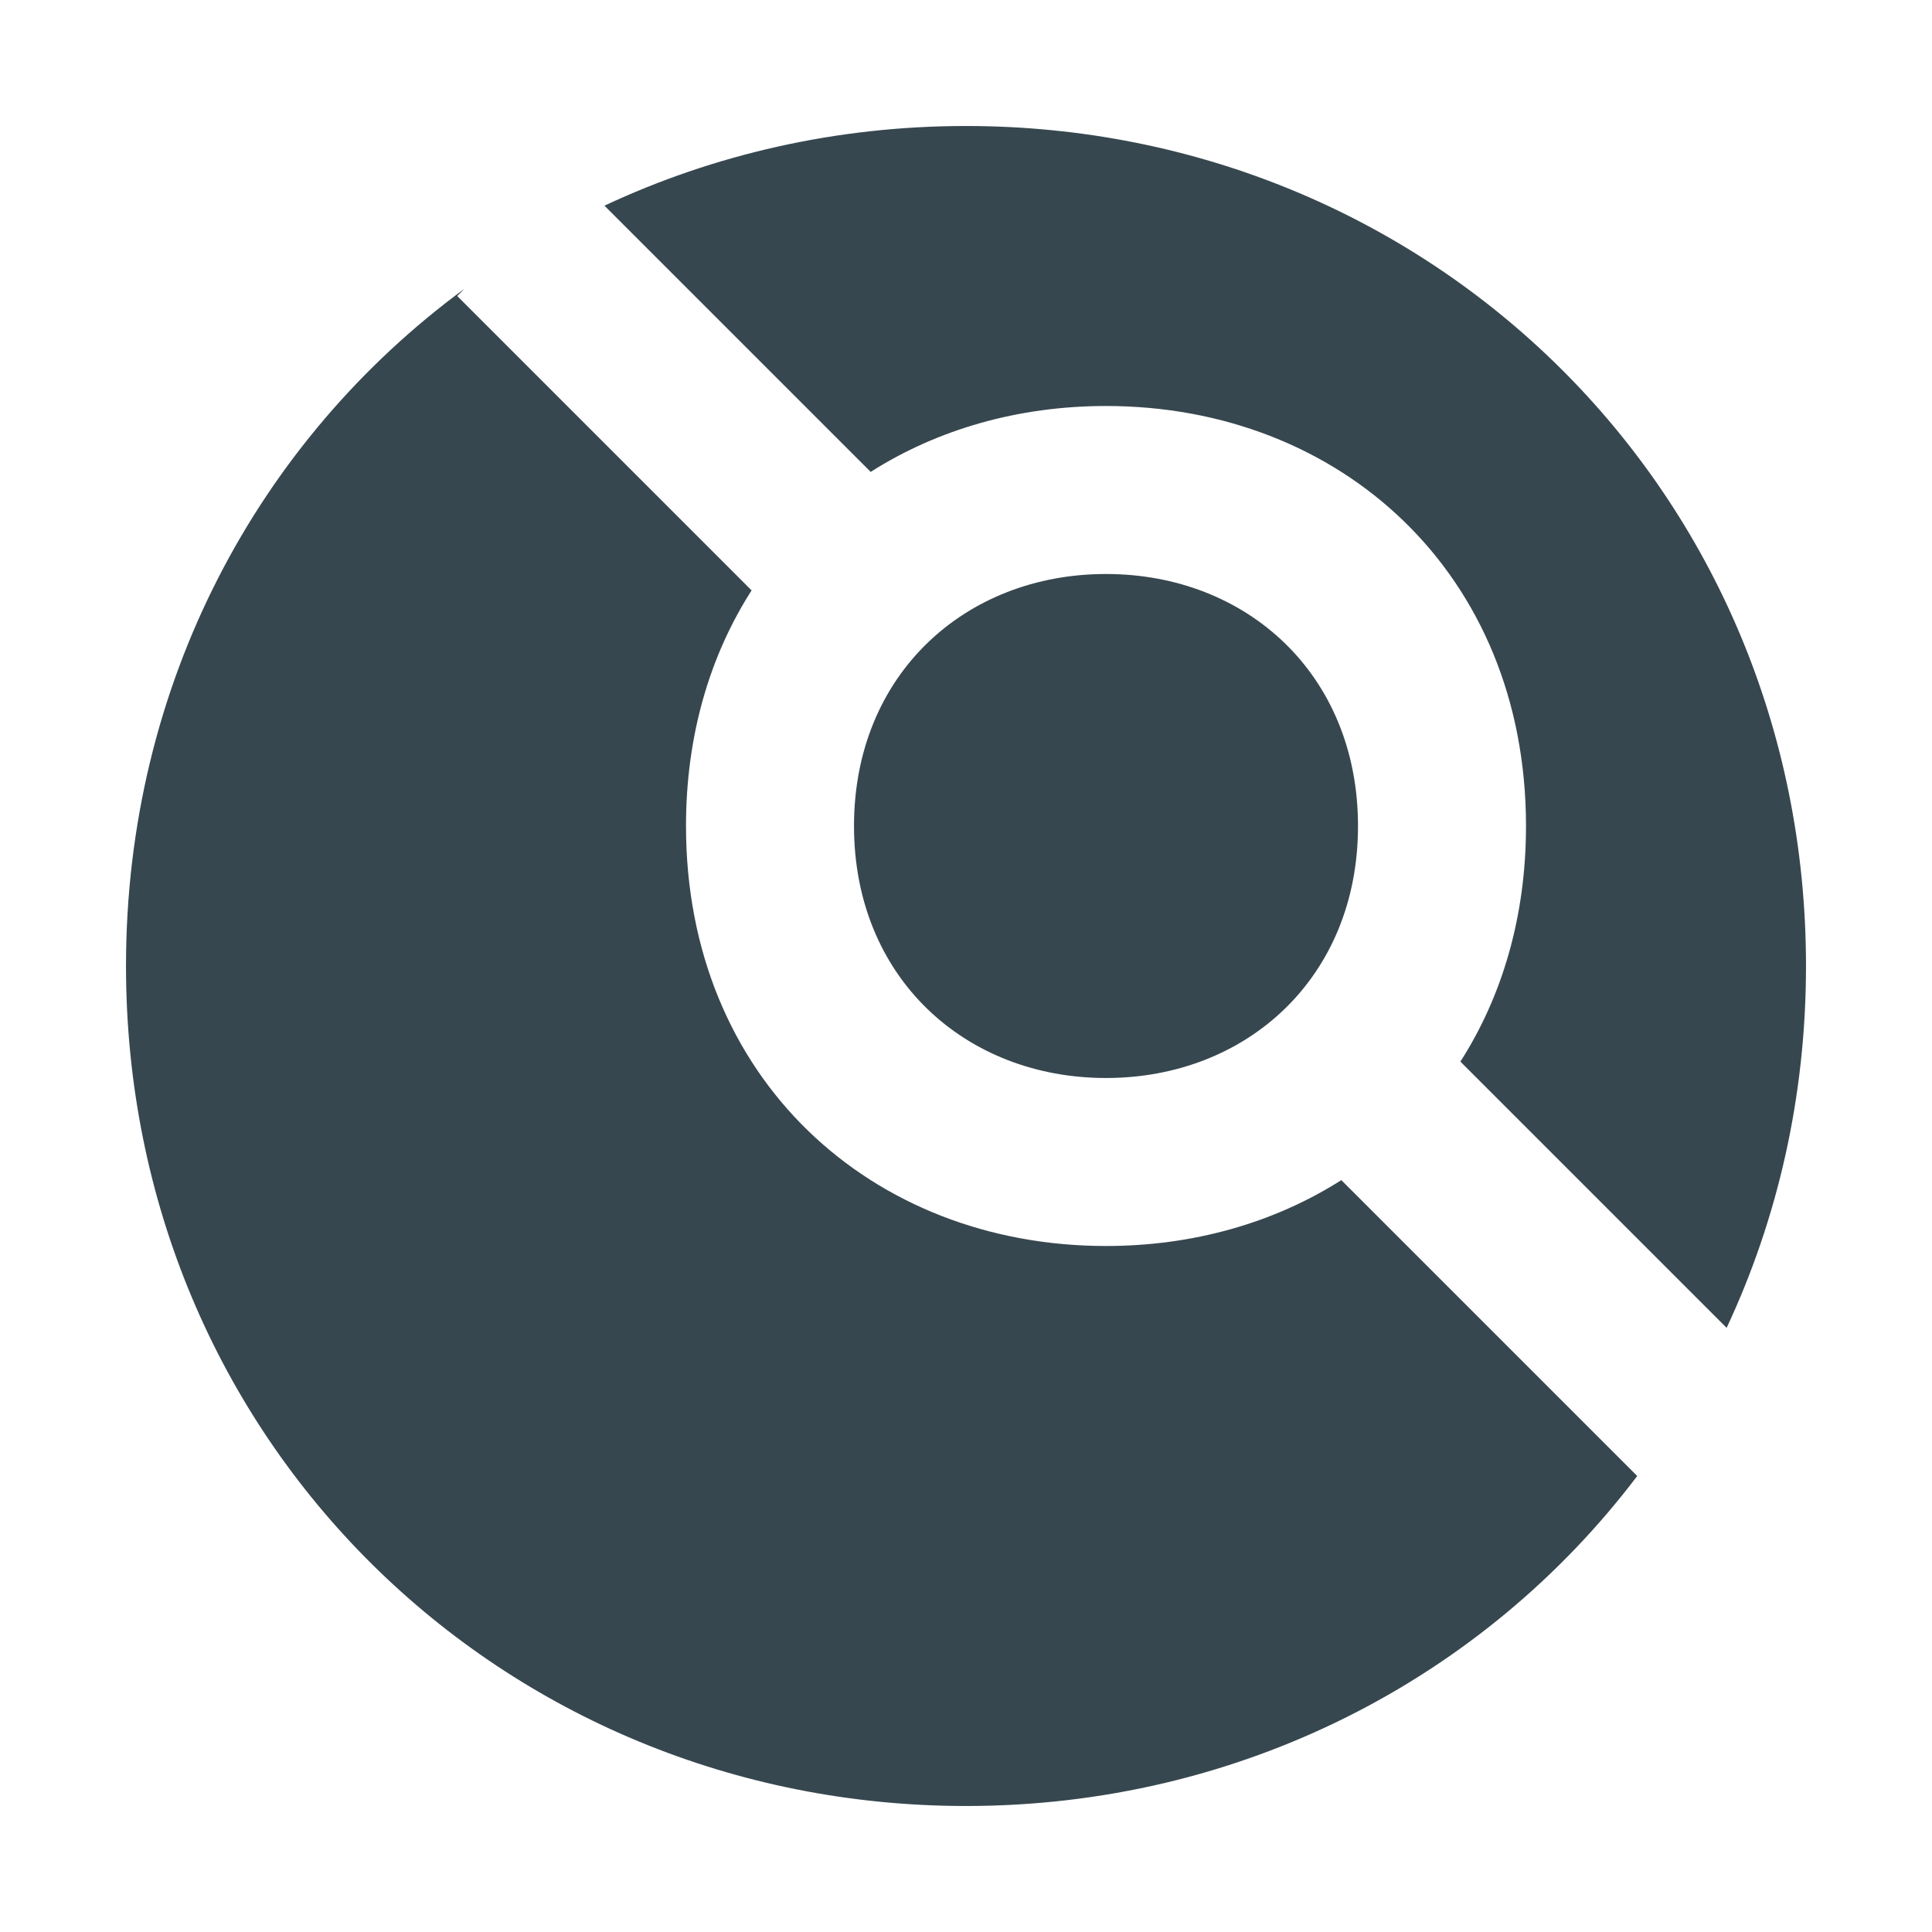
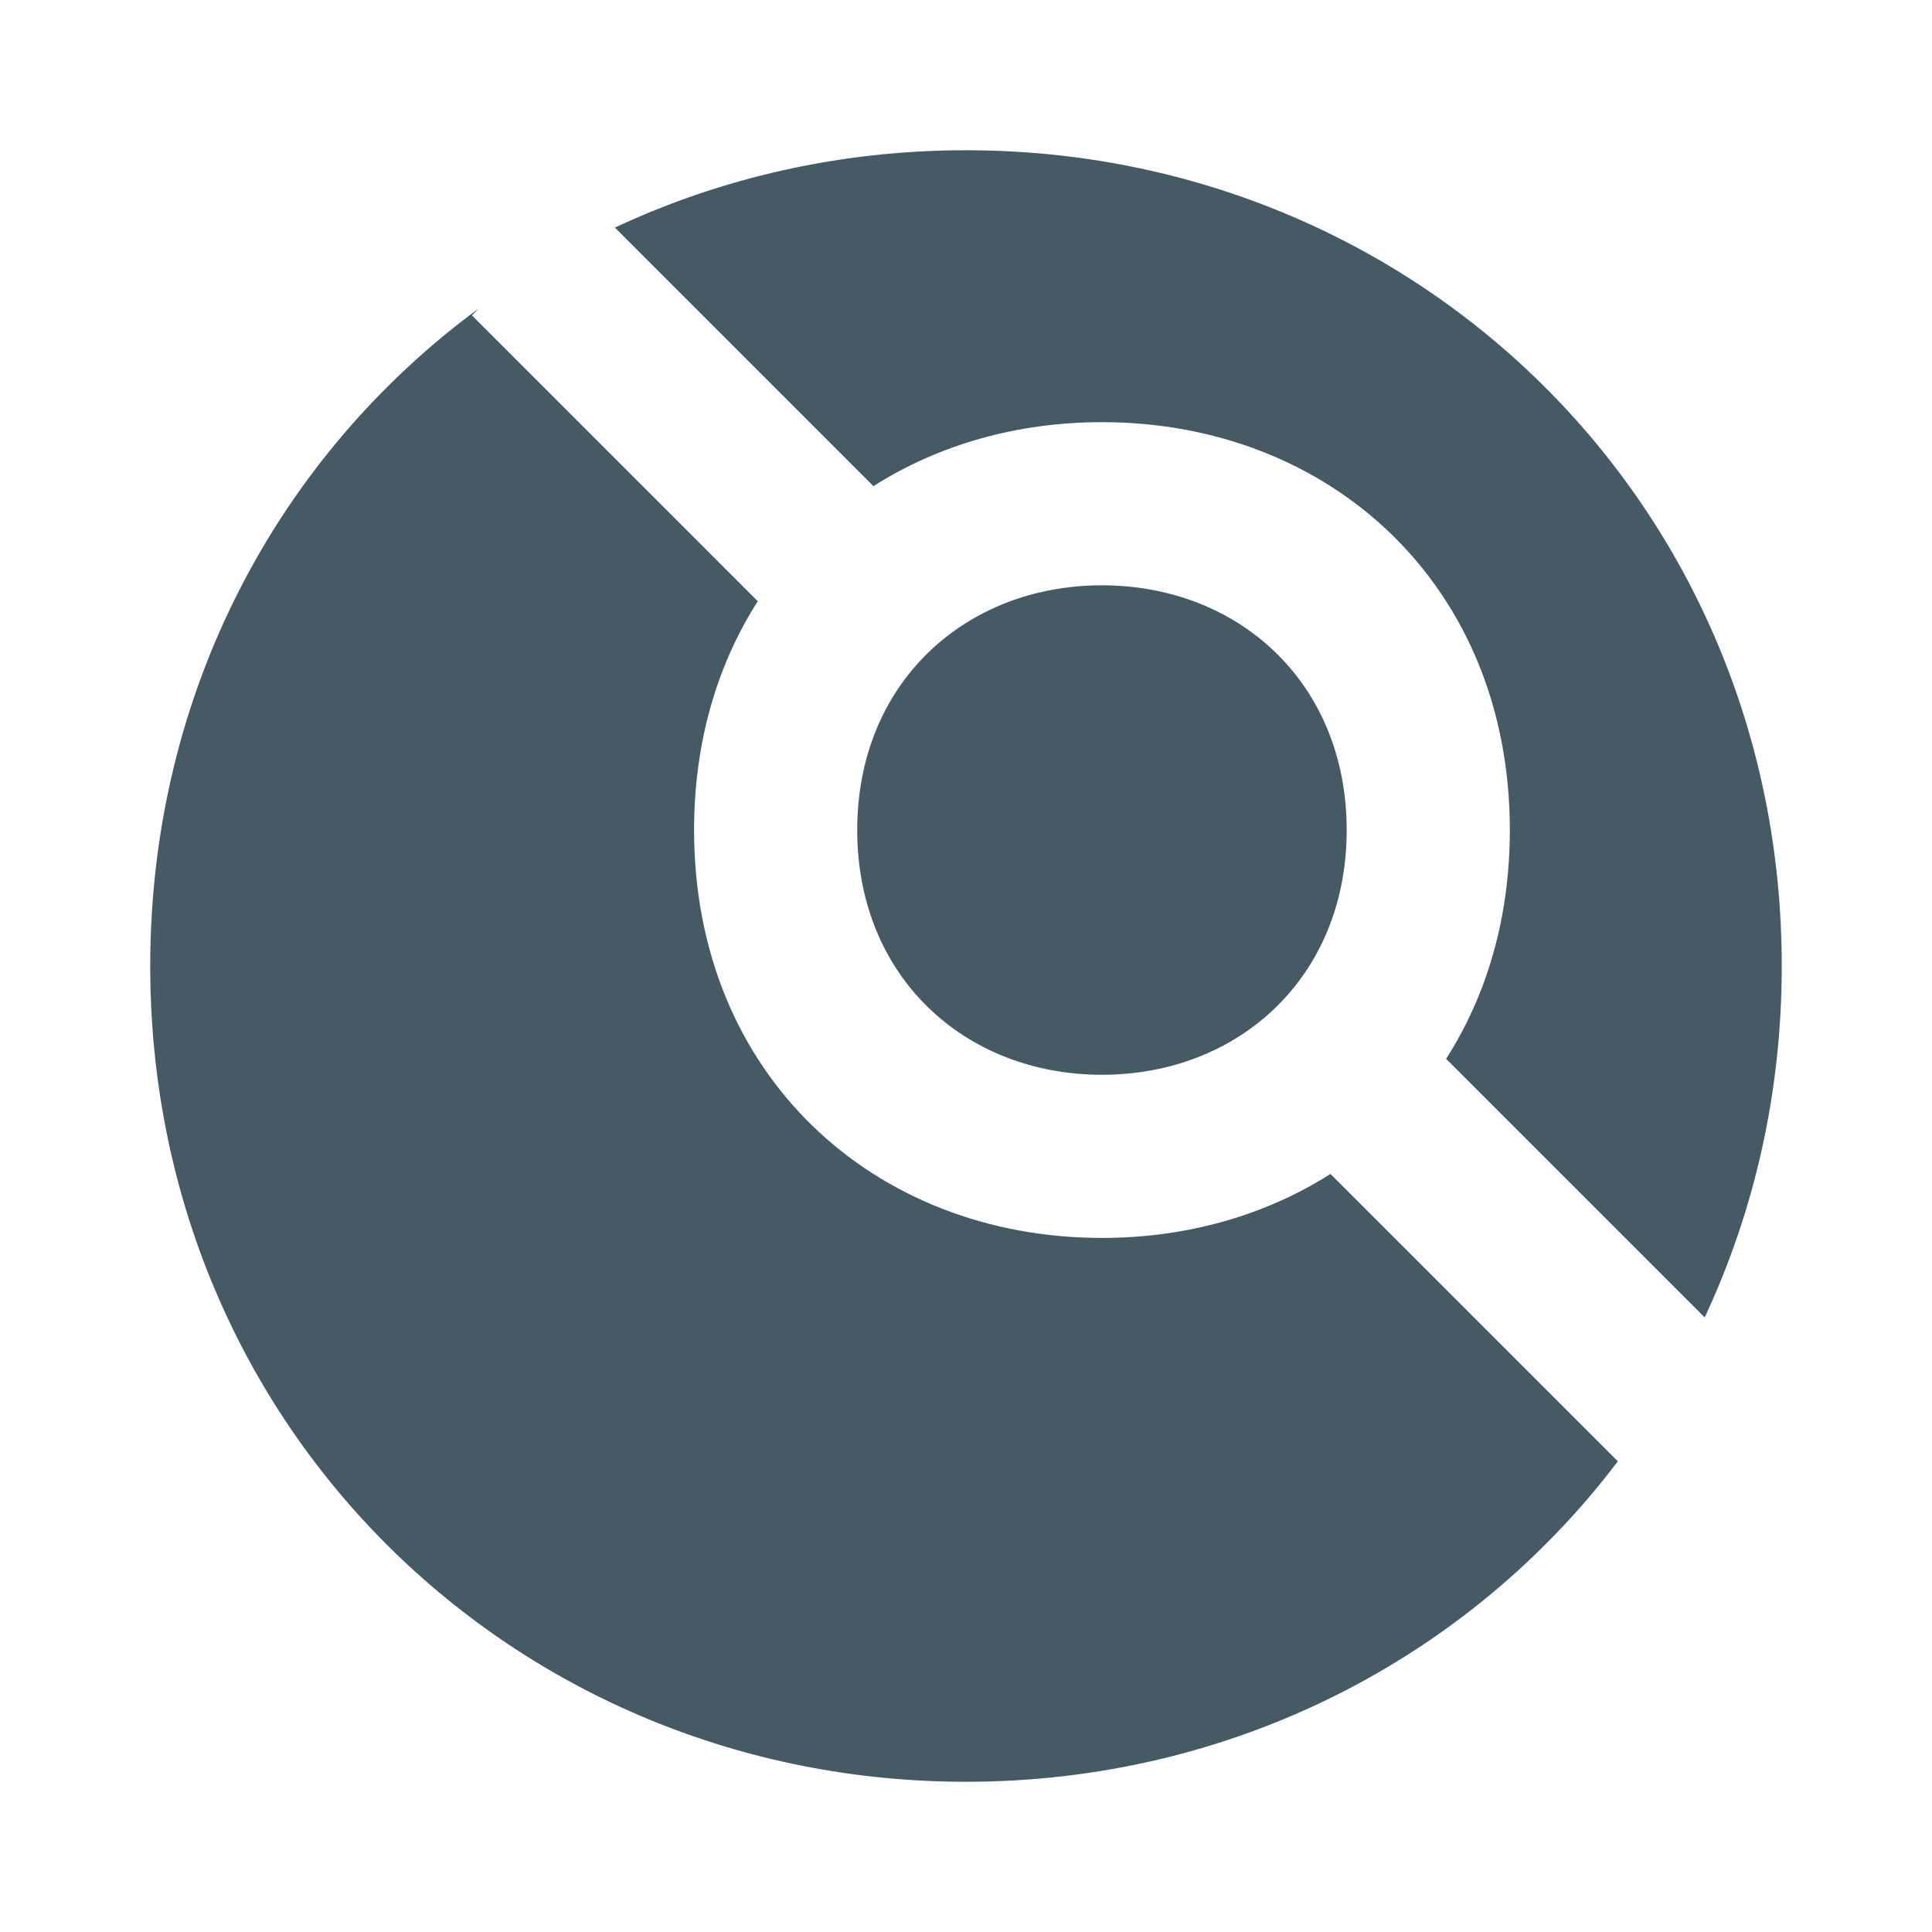
- <svg xmlns="http://www.w3.org/2000/svg" viewBox="0 0 230 230">
-   <g transform="translate(-35, -35)" fill="#37474f">
-     <path d="M90.288,69.38 L89.43,70.238 L124.476,105.285 C119.521,113.022 116.667,122.525 116.667,133.333 C116.667,163.381 138.725,183.333 166.667,183.333 C177.107,183.333 186.727,180.547 194.681,175.49 L229.907,210.715 C211.655,234.822 182.653,250 150,250 C94.78,250 50,206.593 50,150 C50,116.344 65.837,87.352 90.288,69.38 Z M106.959,59.483 C119.995,53.38 134.591,50 150,50 C205.22,50 250,93.407 250,150 C250,165.566 246.612,180.134 240.552,193.076 L208.857,161.381 C213.812,153.644 216.667,144.142 216.667,133.333 C216.667,103.285 194.608,83.333 166.667,83.333 C156.226,83.333 146.606,86.119 138.652,91.177 L106.959,59.483 Z M166.667,163.333 C149.902,163.333 136.667,151.362 136.667,133.333 C136.667,115.304 149.902,103.333 166.667,103.333 C183.431,103.333 196.667,115.304 196.667,133.333 C196.667,151.362 183.431,163.333 166.667,163.333 Z" />
+ <svg xmlns="http://www.w3.org/2000/svg" version="1.1" viewBox="0 0 230 230">
+   <g transform="matrix(.97114 0 0 .97114 -30.671 -30.671)" fill="#455a64">
+     <path d="m90.288 69.38-0.859 0.859 35.047 35.047c-4.956 7.737-7.81 17.239-7.81 28.048 0 30.048 22.059 50 50 50 10.441 0 20.06-2.786 28.014-7.843l35.226 35.226c-18.252 24.107-47.254 39.285-79.907 39.285-55.22 0-100-43.407-100-100 0-33.656 15.837-62.648 40.288-80.62zm16.67-9.897c13.037-6.103 27.633-9.483 43.041-9.483 55.22 0 100 43.407 100 100 0 15.566-3.388 30.134-9.448 43.076l-31.695-31.695c4.956-7.737 7.81-17.239 7.81-28.048 0-30.048-22.059-50-50-50-10.441 0-20.06 2.786-28.014 7.843zm59.708 103.85c-16.765 0-30-11.971-30-30 0-18.029 13.235-30 30-30 16.765 0 30 11.971 30 30 0 18.029-13.235 30-30 30z" fill="#455a64" />
  </g>
</svg>
